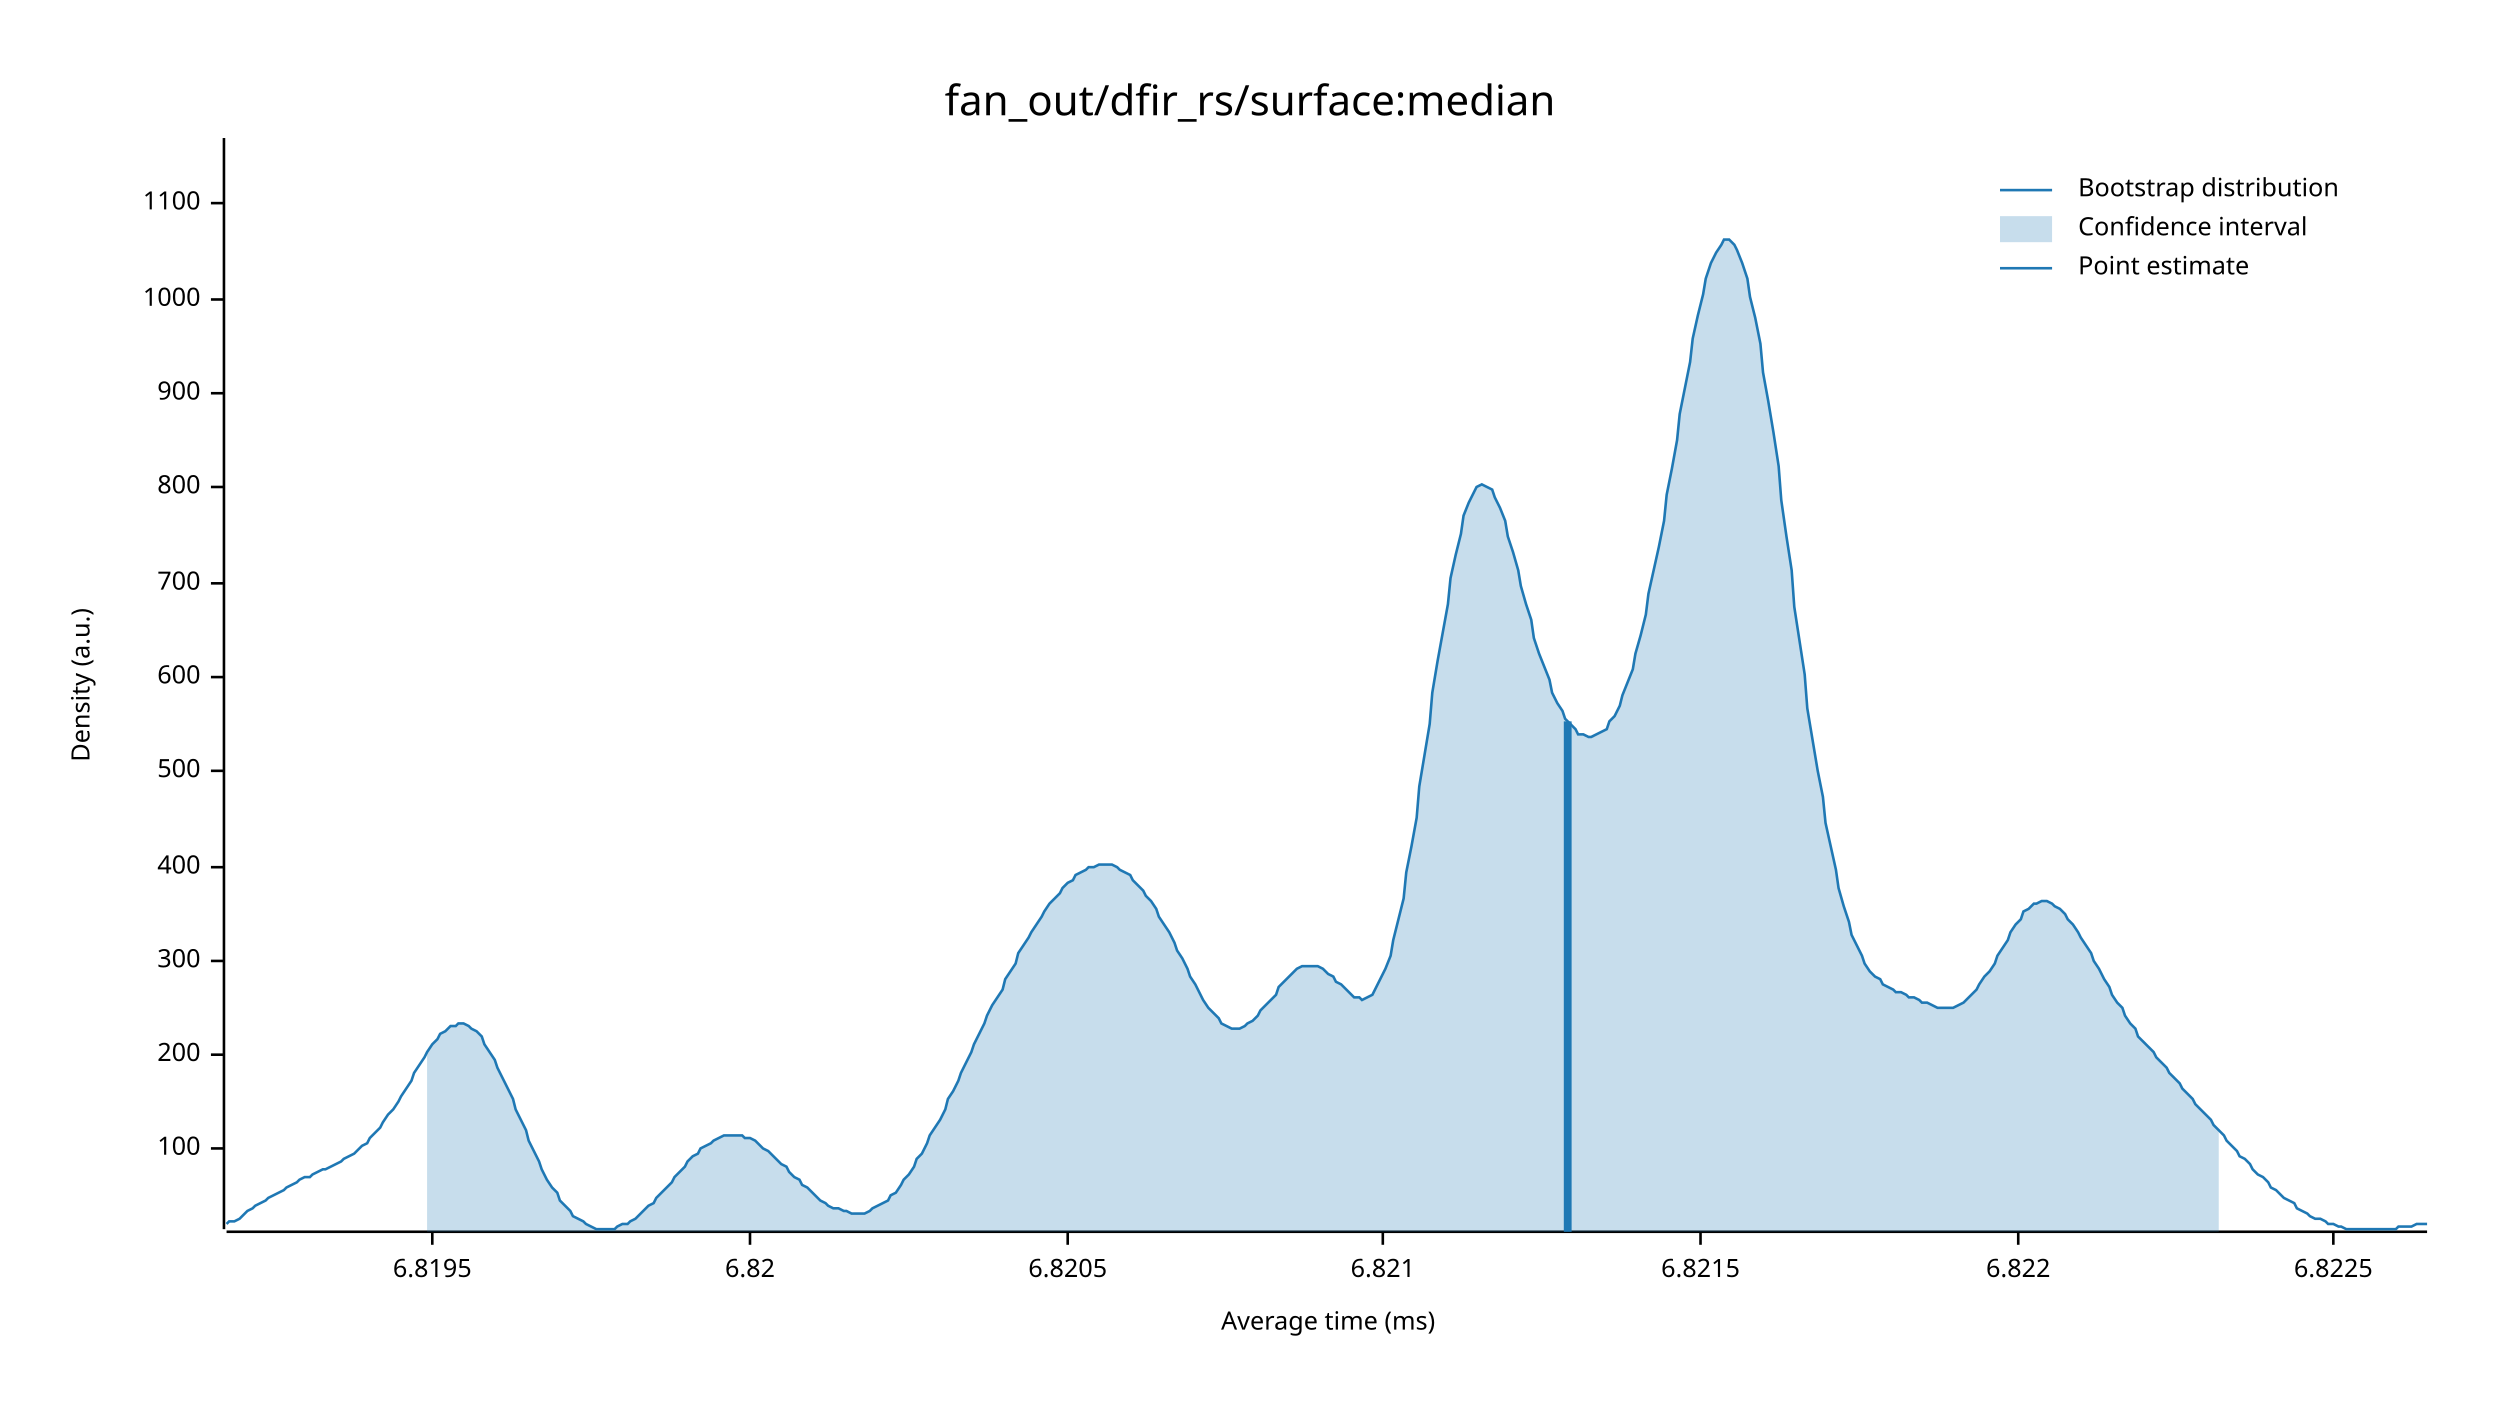
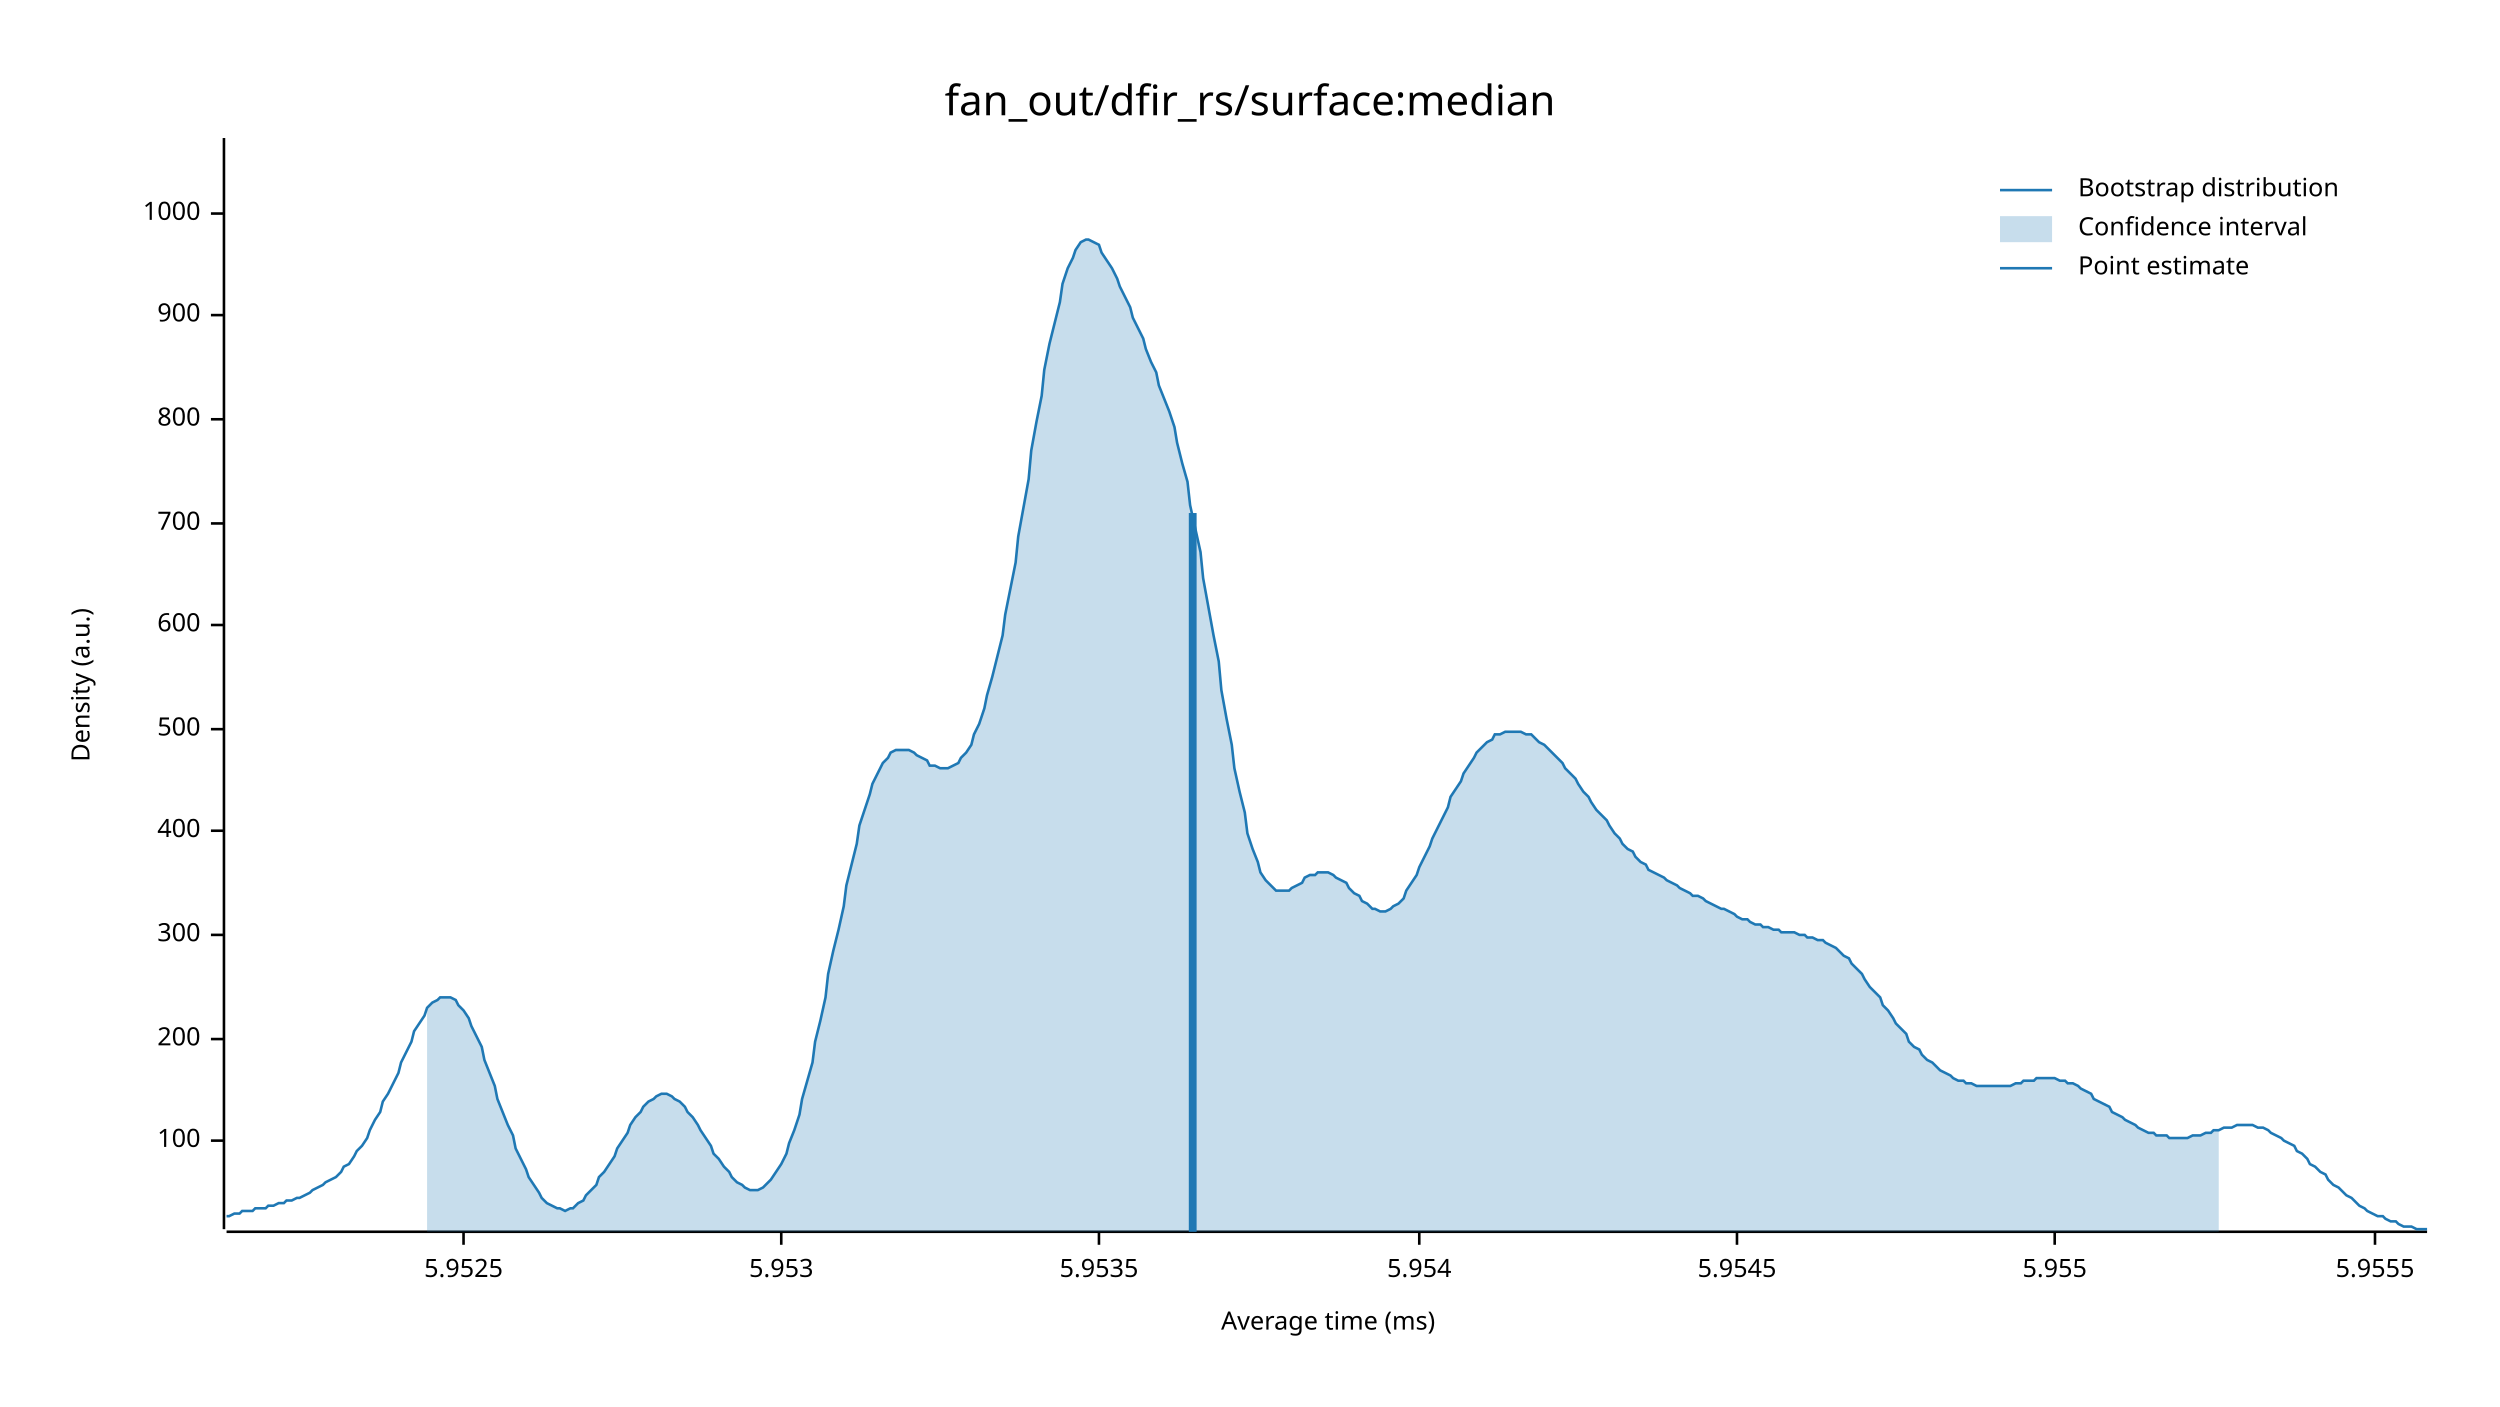
<svg xmlns="http://www.w3.org/2000/svg" width="960" height="540" viewBox="0 0 960 540">
  <text x="480" y="32" dy="0.76em" text-anchor="middle" font-family="sans-serif" font-size="16.129" opacity="1" fill="#000000">
fan_out/dfir_rs/surface:median
</text>
  <text x="27" y="263" dy="0.76em" text-anchor="middle" font-family="sans-serif" font-size="9.677" opacity="1" fill="#000000" transform="rotate(270, 27, 263)">
Density (a.u.)
</text>
  <text x="510" y="513" dy="-0.5ex" text-anchor="middle" font-family="sans-serif" font-size="9.677" opacity="1" fill="#000000">
Average time (ms)
</text>
  <polyline fill="none" opacity="1" stroke="#000000" stroke-width="1" points="86,53 86,472 " />
-   <text x="77" y="441" dy="0.5ex" text-anchor="end" font-family="sans-serif" font-size="9.677" opacity="1" fill="#000000">
+   <text x="77" y="438" dy="0.5ex" text-anchor="end" font-family="sans-serif" font-size="9.677" opacity="1" fill="#000000">
100
</text>
-   <polyline fill="none" opacity="1" stroke="#000000" stroke-width="1" points="81,441 86,441 " />
-   <text x="77" y="405" dy="0.5ex" text-anchor="end" font-family="sans-serif" font-size="9.677" opacity="1" fill="#000000">
+   <polyline fill="none" opacity="1" stroke="#000000" stroke-width="1" points="81,438 86,438 " />
+   <text x="77" y="399" dy="0.5ex" text-anchor="end" font-family="sans-serif" font-size="9.677" opacity="1" fill="#000000">
200
</text>
-   <polyline fill="none" opacity="1" stroke="#000000" stroke-width="1" points="81,405 86,405 " />
-   <text x="77" y="369" dy="0.5ex" text-anchor="end" font-family="sans-serif" font-size="9.677" opacity="1" fill="#000000">
+   <polyline fill="none" opacity="1" stroke="#000000" stroke-width="1" points="81,399 86,399 " />
+   <text x="77" y="359" dy="0.5ex" text-anchor="end" font-family="sans-serif" font-size="9.677" opacity="1" fill="#000000">
300
</text>
-   <polyline fill="none" opacity="1" stroke="#000000" stroke-width="1" points="81,369 86,369 " />
-   <text x="77" y="333" dy="0.5ex" text-anchor="end" font-family="sans-serif" font-size="9.677" opacity="1" fill="#000000">
+   <polyline fill="none" opacity="1" stroke="#000000" stroke-width="1" points="81,359 86,359 " />
+   <text x="77" y="319" dy="0.5ex" text-anchor="end" font-family="sans-serif" font-size="9.677" opacity="1" fill="#000000">
400
</text>
-   <polyline fill="none" opacity="1" stroke="#000000" stroke-width="1" points="81,333 86,333 " />
-   <text x="77" y="296" dy="0.5ex" text-anchor="end" font-family="sans-serif" font-size="9.677" opacity="1" fill="#000000">
+   <polyline fill="none" opacity="1" stroke="#000000" stroke-width="1" points="81,319 86,319 " />
+   <text x="77" y="280" dy="0.5ex" text-anchor="end" font-family="sans-serif" font-size="9.677" opacity="1" fill="#000000">
500
</text>
-   <polyline fill="none" opacity="1" stroke="#000000" stroke-width="1" points="81,296 86,296 " />
-   <text x="77" y="260" dy="0.5ex" text-anchor="end" font-family="sans-serif" font-size="9.677" opacity="1" fill="#000000">
+   <polyline fill="none" opacity="1" stroke="#000000" stroke-width="1" points="81,280 86,280 " />
+   <text x="77" y="240" dy="0.5ex" text-anchor="end" font-family="sans-serif" font-size="9.677" opacity="1" fill="#000000">
600
</text>
-   <polyline fill="none" opacity="1" stroke="#000000" stroke-width="1" points="81,260 86,260 " />
-   <text x="77" y="224" dy="0.5ex" text-anchor="end" font-family="sans-serif" font-size="9.677" opacity="1" fill="#000000">
+   <polyline fill="none" opacity="1" stroke="#000000" stroke-width="1" points="81,240 86,240 " />
+   <text x="77" y="201" dy="0.5ex" text-anchor="end" font-family="sans-serif" font-size="9.677" opacity="1" fill="#000000">
700
</text>
-   <polyline fill="none" opacity="1" stroke="#000000" stroke-width="1" points="81,224 86,224 " />
-   <text x="77" y="187" dy="0.5ex" text-anchor="end" font-family="sans-serif" font-size="9.677" opacity="1" fill="#000000">
+   <polyline fill="none" opacity="1" stroke="#000000" stroke-width="1" points="81,201 86,201 " />
+   <text x="77" y="161" dy="0.5ex" text-anchor="end" font-family="sans-serif" font-size="9.677" opacity="1" fill="#000000">
800
</text>
-   <polyline fill="none" opacity="1" stroke="#000000" stroke-width="1" points="81,187 86,187 " />
-   <text x="77" y="151" dy="0.5ex" text-anchor="end" font-family="sans-serif" font-size="9.677" opacity="1" fill="#000000">
+   <polyline fill="none" opacity="1" stroke="#000000" stroke-width="1" points="81,161 86,161 " />
+   <text x="77" y="121" dy="0.5ex" text-anchor="end" font-family="sans-serif" font-size="9.677" opacity="1" fill="#000000">
900
</text>
-   <polyline fill="none" opacity="1" stroke="#000000" stroke-width="1" points="81,151 86,151 " />
-   <text x="77" y="115" dy="0.5ex" text-anchor="end" font-family="sans-serif" font-size="9.677" opacity="1" fill="#000000">
+   <polyline fill="none" opacity="1" stroke="#000000" stroke-width="1" points="81,121 86,121 " />
+   <text x="77" y="82" dy="0.5ex" text-anchor="end" font-family="sans-serif" font-size="9.677" opacity="1" fill="#000000">
1000
</text>
-   <polyline fill="none" opacity="1" stroke="#000000" stroke-width="1" points="81,115 86,115 " />
-   <text x="77" y="78" dy="0.5ex" text-anchor="end" font-family="sans-serif" font-size="9.677" opacity="1" fill="#000000">
- 1100
+   <polyline fill="none" opacity="1" stroke="#000000" stroke-width="1" points="81,82 86,82 " />
+   <polyline fill="none" opacity="1" stroke="#000000" stroke-width="1" points="87,473 932,473 " />
+   <text x="178" y="483" dy="0.76em" text-anchor="middle" font-family="sans-serif" font-size="9.677" opacity="1" fill="#000000">
+ 5.9525
</text>
-   <polyline fill="none" opacity="1" stroke="#000000" stroke-width="1" points="81,78 86,78 " />
-   <polyline fill="none" opacity="1" stroke="#000000" stroke-width="1" points="87,473 932,473 " />
-   <text x="166" y="483" dy="0.76em" text-anchor="middle" font-family="sans-serif" font-size="9.677" opacity="1" fill="#000000">
- 6.8195
+   <polyline fill="none" opacity="1" stroke="#000000" stroke-width="1" points="178,473 178,478 " />
+   <text x="300" y="483" dy="0.76em" text-anchor="middle" font-family="sans-serif" font-size="9.677" opacity="1" fill="#000000">
+ 5.953
</text>
-   <polyline fill="none" opacity="1" stroke="#000000" stroke-width="1" points="166,473 166,478 " />
-   <text x="288" y="483" dy="0.76em" text-anchor="middle" font-family="sans-serif" font-size="9.677" opacity="1" fill="#000000">
- 6.82
+   <polyline fill="none" opacity="1" stroke="#000000" stroke-width="1" points="300,473 300,478 " />
+   <text x="422" y="483" dy="0.76em" text-anchor="middle" font-family="sans-serif" font-size="9.677" opacity="1" fill="#000000">
+ 5.9535
</text>
-   <polyline fill="none" opacity="1" stroke="#000000" stroke-width="1" points="288,473 288,478 " />
-   <text x="410" y="483" dy="0.76em" text-anchor="middle" font-family="sans-serif" font-size="9.677" opacity="1" fill="#000000">
- 6.8205
+   <polyline fill="none" opacity="1" stroke="#000000" stroke-width="1" points="422,473 422,478 " />
+   <text x="545" y="483" dy="0.76em" text-anchor="middle" font-family="sans-serif" font-size="9.677" opacity="1" fill="#000000">
+ 5.954
</text>
-   <polyline fill="none" opacity="1" stroke="#000000" stroke-width="1" points="410,473 410,478 " />
-   <text x="531" y="483" dy="0.76em" text-anchor="middle" font-family="sans-serif" font-size="9.677" opacity="1" fill="#000000">
- 6.821
+   <polyline fill="none" opacity="1" stroke="#000000" stroke-width="1" points="545,473 545,478 " />
+   <text x="667" y="483" dy="0.76em" text-anchor="middle" font-family="sans-serif" font-size="9.677" opacity="1" fill="#000000">
+ 5.9545
</text>
-   <polyline fill="none" opacity="1" stroke="#000000" stroke-width="1" points="531,473 531,478 " />
-   <text x="653" y="483" dy="0.76em" text-anchor="middle" font-family="sans-serif" font-size="9.677" opacity="1" fill="#000000">
- 6.8215
+   <polyline fill="none" opacity="1" stroke="#000000" stroke-width="1" points="667,473 667,478 " />
+   <text x="789" y="483" dy="0.76em" text-anchor="middle" font-family="sans-serif" font-size="9.677" opacity="1" fill="#000000">
+ 5.955
</text>
-   <polyline fill="none" opacity="1" stroke="#000000" stroke-width="1" points="653,473 653,478 " />
-   <text x="775" y="483" dy="0.76em" text-anchor="middle" font-family="sans-serif" font-size="9.677" opacity="1" fill="#000000">
- 6.822
+   <polyline fill="none" opacity="1" stroke="#000000" stroke-width="1" points="789,473 789,478 " />
+   <text x="912" y="483" dy="0.76em" text-anchor="middle" font-family="sans-serif" font-size="9.677" opacity="1" fill="#000000">
+ 5.9555
</text>
-   <polyline fill="none" opacity="1" stroke="#000000" stroke-width="1" points="775,473 775,478 " />
-   <text x="896" y="483" dy="0.76em" text-anchor="middle" font-family="sans-serif" font-size="9.677" opacity="1" fill="#000000">
- 6.8225
- </text>
-   <polyline fill="none" opacity="1" stroke="#000000" stroke-width="1" points="896,473 896,478 " />
-   <polyline fill="none" opacity="1" stroke="#1F78B4" stroke-width="1" points="87,470 88,469 90,469 92,468 93,467 95,465 97,464 98,463 100,462 102,461 103,460 105,459 107,458 109,457 110,456 112,455 114,454 115,453 117,452 119,452 120,451 122,450 124,449 125,449 127,448 129,447 131,446 132,445 134,444 136,443 137,442 139,440 141,439 142,437 144,435 146,433 147,431 149,428 151,426 153,423 154,421 156,418 158,415 159,412 161,409 163,406 164,404 166,401 168,399 169,397 171,396 173,394 175,394 176,393 178,393 180,394 181,395 183,396 185,398 186,401 188,404 190,407 191,410 193,414 195,418 197,422 198,426 200,430 202,434 203,438 205,442 207,446 208,449 210,453 212,456 214,458 215,461 217,463 219,465 220,467 222,468 224,469 225,470 227,471 229,472 230,472 232,472 234,472 236,472 237,471 239,470 241,470 242,469 244,468 246,466 247,465 249,463 251,462 252,460 254,458 256,456 258,454 259,452 261,450 263,448 264,446 266,444 268,443 269,441 271,440 273,439 274,438 276,437 278,436 280,436 281,436 283,436 285,436 286,437 288,437 290,438 291,439 293,441 295,442 296,443 298,445 300,447 302,448 303,450 305,452 307,453 308,455 310,456 312,458 313,459 315,461 317,462 318,463 320,464 322,464 324,465 325,465 327,466 329,466 330,466 332,466 334,465 335,464 337,463 339,462 341,461 342,459 344,458 346,455 347,453 349,451 351,448 352,445 354,443 356,439 357,436 359,433 361,430 363,426 364,422 366,419 368,415 369,412 371,408 373,404 374,401 376,397 378,393 379,390 381,386 383,383 385,380 386,376 388,373 390,370 391,366 393,363 395,360 396,358 398,355 400,352 401,350 403,347 405,345 407,343 408,341 410,339 412,338 413,336 415,335 417,334 418,333 420,333 422,332 423,332 425,332 427,332 429,333 430,334 432,335 434,336 435,338 437,340 439,342 440,344 442,346 444,349 445,352 447,355 449,358 451,362 452,365 454,368 456,372 457,375 459,378 461,382 462,384 464,387 466,389 468,391 469,393 471,394 473,395 474,395 476,395 478,394 479,393 481,392 483,390 484,388 486,386 488,384 490,382 491,379 493,377 495,375 496,374 498,372 500,371 501,371 503,371 505,371 506,371 508,372 510,374 512,375 513,377 515,378 517,380 518,381 520,383 522,383 523,384 525,383 527,382 528,380 530,376 532,372 534,367 535,361 537,353 539,345 540,335 542,325 544,314 545,302 547,290 549,278 550,266 552,254 554,243 556,232 557,222 559,213 561,205 562,198 564,193 566,189 567,187 569,186 571,187 573,188 574,191 576,195 578,200 579,206 581,212 583,219 584,225 586,232 588,238 589,245 591,251 593,256 595,261 596,266 598,270 600,273 601,276 603,278 605,280 606,282 608,282 610,283 611,283 613,282 615,281 617,280 618,277 620,275 622,271 623,267 625,262 627,257 628,251 630,244 632,236 633,228 635,219 637,210 639,200 640,190 642,180 644,169 645,159 647,149 649,139 650,130 652,121 654,113 655,107 657,101 659,97 661,94 662,92 664,92 666,94 667,96 669,101 671,107 672,114 674,122 676,132 677,143 679,154 681,166 683,179 684,192 686,206 688,219 689,233 691,246 693,259 694,272 696,284 698,296 700,306 701,316 703,325 705,334 706,341 708,348 710,354 711,359 713,363 715,367 716,370 718,373 720,375 722,376 723,378 725,379 727,380 728,381 730,381 732,382 733,383 735,383 737,384 738,385 740,385 742,386 744,387 745,387 747,387 749,387 750,387 752,386 754,385 755,384 757,382 759,380 760,378 762,375 764,373 766,370 767,367 769,364 771,361 772,358 774,355 776,353 777,350 779,349 781,347 782,347 784,346 786,346 788,347 789,348 791,349 793,351 794,353 796,355 798,358 799,360 801,363 803,366 804,369 806,372 808,376 810,379 811,382 813,385 815,387 816,390 818,393 820,395 821,398 823,400 825,402 827,404 828,406 830,408 832,410 833,412 835,414 837,416 838,418 840,420 842,422 843,424 845,426 847,428 849,430 850,432 852,434 854,436 855,438 857,440 859,442 860,444 862,445 864,447 865,449 867,451 869,452 871,454 872,456 874,457 876,459 877,460 879,461 881,462 882,464 884,465 886,466 887,467 889,468 891,468 893,469 894,470 896,470 898,471 899,471 901,472 903,472 904,472 906,472 908,472 909,472 911,472 913,472 915,472 916,472 918,472 920,472 921,471 923,471 925,471 926,471 928,470 930,470 932,470 " />
-   <polygon opacity="0.25" fill="#1F78B4" points="164,404 166,401 168,399 169,397 171,396 173,394 175,394 176,393 178,393 180,394 181,395 183,396 185,398 186,401 188,404 190,407 191,410 193,414 195,418 197,422 198,426 200,430 202,434 203,438 205,442 207,446 208,449 210,453 212,456 214,458 215,461 217,463 219,465 220,467 222,468 224,469 225,470 227,471 229,472 230,472 232,472 234,472 236,472 237,471 239,470 241,470 242,469 244,468 246,466 247,465 249,463 251,462 252,460 254,458 256,456 258,454 259,452 261,450 263,448 264,446 266,444 268,443 269,441 271,440 273,439 274,438 276,437 278,436 280,436 281,436 283,436 285,436 286,437 288,437 290,438 291,439 293,441 295,442 296,443 298,445 300,447 302,448 303,450 305,452 307,453 308,455 310,456 312,458 313,459 315,461 317,462 318,463 320,464 322,464 324,465 325,465 327,466 329,466 330,466 332,466 334,465 335,464 337,463 339,462 341,461 342,459 344,458 346,455 347,453 349,451 351,448 352,445 354,443 356,439 357,436 359,433 361,430 363,426 364,422 366,419 368,415 369,412 371,408 373,404 374,401 376,397 378,393 379,390 381,386 383,383 385,380 386,376 388,373 390,370 391,366 393,363 395,360 396,358 398,355 400,352 401,350 403,347 405,345 407,343 408,341 410,339 412,338 413,336 415,335 417,334 418,333 420,333 422,332 423,332 425,332 427,332 429,333 430,334 432,335 434,336 435,338 437,340 439,342 440,344 442,346 444,349 445,352 447,355 449,358 451,362 452,365 454,368 456,372 457,375 459,378 461,382 462,384 464,387 466,389 468,391 469,393 471,394 473,395 474,395 476,395 478,394 479,393 481,392 483,390 484,388 486,386 488,384 490,382 491,379 493,377 495,375 496,374 498,372 500,371 501,371 503,371 505,371 506,371 508,372 510,374 512,375 513,377 515,378 517,380 518,381 520,383 522,383 523,384 525,383 527,382 528,380 530,376 532,372 534,367 535,361 537,353 539,345 540,335 542,325 544,314 545,302 547,290 549,278 550,266 552,254 554,243 556,232 557,222 559,213 561,205 562,198 564,193 566,189 567,187 569,186 571,187 573,188 574,191 576,195 578,200 579,206 581,212 583,219 584,225 586,232 588,238 589,245 591,251 593,256 595,261 596,266 598,270 600,273 601,276 603,278 605,280 606,282 608,282 610,283 611,283 613,282 615,281 617,280 618,277 620,275 622,271 623,267 625,262 627,257 628,251 630,244 632,236 633,228 635,219 637,210 639,200 640,190 642,180 644,169 645,159 647,149 649,139 650,130 652,121 654,113 655,107 657,101 659,97 661,94 662,92 664,92 666,94 667,96 669,101 671,107 672,114 674,122 676,132 677,143 679,154 681,166 683,179 684,192 686,206 688,219 689,233 691,246 693,259 694,272 696,284 698,296 700,306 701,316 703,325 705,334 706,341 708,348 710,354 711,359 713,363 715,367 716,370 718,373 720,375 722,376 723,378 725,379 727,380 728,381 730,381 732,382 733,383 735,383 737,384 738,385 740,385 742,386 744,387 745,387 747,387 749,387 750,387 752,386 754,385 755,384 757,382 759,380 760,378 762,375 764,373 766,370 767,367 769,364 771,361 772,358 774,355 776,353 777,350 779,349 781,347 782,347 784,346 786,346 788,347 789,348 791,349 793,351 794,353 796,355 798,358 799,360 801,363 803,366 804,369 806,372 808,376 810,379 811,382 813,385 815,387 816,390 818,393 820,395 821,398 823,400 825,402 827,404 828,406 830,408 832,410 833,412 835,414 837,416 838,418 840,420 842,422 843,424 845,426 847,428 849,430 850,432 852,434 852,473 164,473 " />
-   <polyline fill="none" opacity="1" stroke="#1F78B4" stroke-width="3" points="602,473 602,277 " />
+   <polyline fill="none" opacity="1" stroke="#000000" stroke-width="1" points="912,473 912,478 " />
+   <polyline fill="none" opacity="1" stroke="#1F78B4" stroke-width="1" points="87,467 88,467 90,466 92,466 93,465 95,465 97,465 98,464 100,464 102,464 103,463 105,463 107,462 109,462 110,461 112,461 114,460 115,460 117,459 119,458 120,457 122,456 124,455 125,454 127,453 129,452 131,450 132,448 134,447 136,444 137,442 139,440 141,437 142,434 144,430 146,427 147,423 149,420 151,416 153,412 154,408 156,404 158,400 159,396 161,393 163,390 164,387 166,385 168,384 169,383 171,383 173,383 175,384 176,386 178,388 180,391 181,394 183,398 185,402 186,407 188,412 190,417 191,422 193,427 195,432 197,436 198,441 200,445 202,449 203,452 205,455 207,458 208,460 210,462 212,463 214,464 215,464 217,465 219,464 220,464 222,462 224,461 225,459 227,457 229,455 230,452 232,450 234,447 236,444 237,441 239,438 241,435 242,432 244,429 246,427 247,425 249,423 251,422 252,421 254,420 256,420 258,421 259,422 261,423 263,425 264,427 266,429 268,432 269,434 271,437 273,440 274,443 276,445 278,448 280,450 281,452 283,454 285,455 286,456 288,457 290,457 291,457 293,456 295,454 296,453 298,450 300,447 302,443 303,439 305,434 307,428 308,422 310,415 312,408 313,400 315,392 317,383 318,374 320,365 322,357 324,348 325,340 327,332 329,324 330,317 332,311 334,305 335,301 337,297 339,293 341,291 342,289 344,288 346,288 347,288 349,288 351,289 352,290 354,291 356,292 357,294 359,294 361,295 363,295 364,295 366,294 368,293 369,291 371,289 373,286 374,282 376,278 378,272 379,267 381,260 383,252 385,244 386,236 388,226 390,216 391,206 393,195 395,184 396,173 398,162 400,152 401,142 403,132 405,124 407,116 408,109 410,103 412,99 413,96 415,93 417,92 418,92 420,93 422,94 423,97 425,100 427,103 429,107 430,110 432,114 434,118 435,122 437,126 439,130 440,134 442,139 444,143 445,148 447,153 449,158 451,164 452,170 454,178 456,185 457,194 459,203 461,212 462,222 464,233 466,244 468,254 469,265 471,276 473,286 474,295 476,304 478,312 479,320 481,326 483,331 484,335 486,338 488,340 490,342 491,342 493,342 495,342 496,341 498,340 500,339 501,337 503,336 505,336 506,335 508,335 510,335 512,336 513,337 515,338 517,339 518,341 520,343 522,344 523,346 525,347 527,349 528,349 530,350 532,350 534,349 535,348 537,347 539,345 540,342 542,339 544,336 545,333 547,329 549,325 550,322 552,318 554,314 556,310 557,306 559,303 561,300 562,297 564,294 566,291 567,289 569,287 571,285 573,284 574,282 576,282 578,281 579,281 581,281 583,281 584,281 586,282 588,282 589,283 591,285 593,286 595,288 596,289 598,291 600,293 601,295 603,297 605,299 606,301 608,304 610,306 611,308 613,311 615,313 617,315 618,317 620,320 622,322 623,324 625,326 627,327 628,329 630,331 632,332 633,334 635,335 637,336 639,337 640,338 642,339 644,340 645,341 647,342 649,343 650,344 652,344 654,345 655,346 657,347 659,348 661,349 662,349 664,350 666,351 667,352 669,353 671,353 672,354 674,355 676,355 677,356 679,356 681,357 683,357 684,358 686,358 688,358 689,358 691,359 693,359 694,360 696,360 698,361 700,361 701,362 703,363 705,364 706,365 708,367 710,368 711,370 713,372 715,374 716,376 718,379 720,381 722,383 723,386 725,388 727,391 728,393 730,395 732,397 733,400 735,402 737,403 738,405 740,407 742,408 744,410 745,411 747,412 749,413 750,414 752,415 754,415 755,416 757,416 759,417 760,417 762,417 764,417 766,417 767,417 769,417 771,417 772,417 774,416 776,416 777,415 779,415 781,415 782,414 784,414 786,414 788,414 789,414 791,415 793,415 794,416 796,416 798,417 799,418 801,419 803,420 804,422 806,423 808,424 810,425 811,427 813,428 815,429 816,430 818,431 820,432 821,433 823,434 825,435 827,435 828,436 830,436 832,436 833,437 835,437 837,437 838,437 840,437 842,436 843,436 845,436 847,435 849,435 850,434 852,434 854,433 855,433 857,433 859,432 860,432 862,432 864,432 865,432 867,433 869,433 871,434 872,435 874,436 876,437 877,438 879,439 881,440 882,442 884,443 886,445 887,447 889,448 891,450 893,451 894,453 896,455 898,456 899,457 901,459 903,460 904,461 906,463 908,464 909,465 911,466 913,467 915,467 916,468 918,469 920,469 921,470 923,471 925,471 926,471 928,472 930,472 932,472 " />
+   <polygon opacity="0.25" fill="#1F78B4" points="164,387 166,385 168,384 169,383 171,383 173,383 175,384 176,386 178,388 180,391 181,394 183,398 185,402 186,407 188,412 190,417 191,422 193,427 195,432 197,436 198,441 200,445 202,449 203,452 205,455 207,458 208,460 210,462 212,463 214,464 215,464 217,465 219,464 220,464 222,462 224,461 225,459 227,457 229,455 230,452 232,450 234,447 236,444 237,441 239,438 241,435 242,432 244,429 246,427 247,425 249,423 251,422 252,421 254,420 256,420 258,421 259,422 261,423 263,425 264,427 266,429 268,432 269,434 271,437 273,440 274,443 276,445 278,448 280,450 281,452 283,454 285,455 286,456 288,457 290,457 291,457 293,456 295,454 296,453 298,450 300,447 302,443 303,439 305,434 307,428 308,422 310,415 312,408 313,400 315,392 317,383 318,374 320,365 322,357 324,348 325,340 327,332 329,324 330,317 332,311 334,305 335,301 337,297 339,293 341,291 342,289 344,288 346,288 347,288 349,288 351,289 352,290 354,291 356,292 357,294 359,294 361,295 363,295 364,295 366,294 368,293 369,291 371,289 373,286 374,282 376,278 378,272 379,267 381,260 383,252 385,244 386,236 388,226 390,216 391,206 393,195 395,184 396,173 398,162 400,152 401,142 403,132 405,124 407,116 408,109 410,103 412,99 413,96 415,93 417,92 418,92 420,93 422,94 423,97 425,100 427,103 429,107 430,110 432,114 434,118 435,122 437,126 439,130 440,134 442,139 444,143 445,148 447,153 449,158 451,164 452,170 454,178 456,185 457,194 459,203 461,212 462,222 464,233 466,244 468,254 469,265 471,276 473,286 474,295 476,304 478,312 479,320 481,326 483,331 484,335 486,338 488,340 490,342 491,342 493,342 495,342 496,341 498,340 500,339 501,337 503,336 505,336 506,335 508,335 510,335 512,336 513,337 515,338 517,339 518,341 520,343 522,344 523,346 525,347 527,349 528,349 530,350 532,350 534,349 535,348 537,347 539,345 540,342 542,339 544,336 545,333 547,329 549,325 550,322 552,318 554,314 556,310 557,306 559,303 561,300 562,297 564,294 566,291 567,289 569,287 571,285 573,284 574,282 576,282 578,281 579,281 581,281 583,281 584,281 586,282 588,282 589,283 591,285 593,286 595,288 596,289 598,291 600,293 601,295 603,297 605,299 606,301 608,304 610,306 611,308 613,311 615,313 617,315 618,317 620,320 622,322 623,324 625,326 627,327 628,329 630,331 632,332 633,334 635,335 637,336 639,337 640,338 642,339 644,340 645,341 647,342 649,343 650,344 652,344 654,345 655,346 657,347 659,348 661,349 662,349 664,350 666,351 667,352 669,353 671,353 672,354 674,355 676,355 677,356 679,356 681,357 683,357 684,358 686,358 688,358 689,358 691,359 693,359 694,360 696,360 698,361 700,361 701,362 703,363 705,364 706,365 708,367 710,368 711,370 713,372 715,374 716,376 718,379 720,381 722,383 723,386 725,388 727,391 728,393 730,395 732,397 733,400 735,402 737,403 738,405 740,407 742,408 744,410 745,411 747,412 749,413 750,414 752,415 754,415 755,416 757,416 759,417 760,417 762,417 764,417 766,417 767,417 769,417 771,417 772,417 774,416 776,416 777,415 779,415 781,415 782,414 784,414 786,414 788,414 789,414 791,415 793,415 794,416 796,416 798,417 799,418 801,419 803,420 804,422 806,423 808,424 810,425 811,427 813,428 815,429 816,430 818,431 820,432 821,433 823,434 825,435 827,435 828,436 830,436 832,436 833,437 835,437 837,437 838,437 840,437 842,436 843,436 845,436 847,435 849,435 850,434 852,434 852,473 164,473 " />
+   <polyline fill="none" opacity="1" stroke="#1F78B4" stroke-width="3" points="458,473 458,197 " />
  <text x="798" y="68" dy="0.76em" text-anchor="start" font-family="sans-serif" font-size="9.677" opacity="1" fill="#000000">
Bootstrap distribution
</text>
  <text x="798" y="83" dy="0.76em" text-anchor="start" font-family="sans-serif" font-size="9.677" opacity="1" fill="#000000">
Confidence interval
</text>
  <text x="798" y="98" dy="0.76em" text-anchor="start" font-family="sans-serif" font-size="9.677" opacity="1" fill="#000000">
Point estimate
</text>
  <polyline fill="none" opacity="1" stroke="#1F78B4" stroke-width="1" points="768,73 788,73 " />
  <rect x="768" y="83" width="20" height="10" opacity="0.25" fill="#1F78B4" stroke="none" />
  <polyline fill="none" opacity="1" stroke="#1F78B4" stroke-width="1" points="768,103 788,103 " />
</svg>
